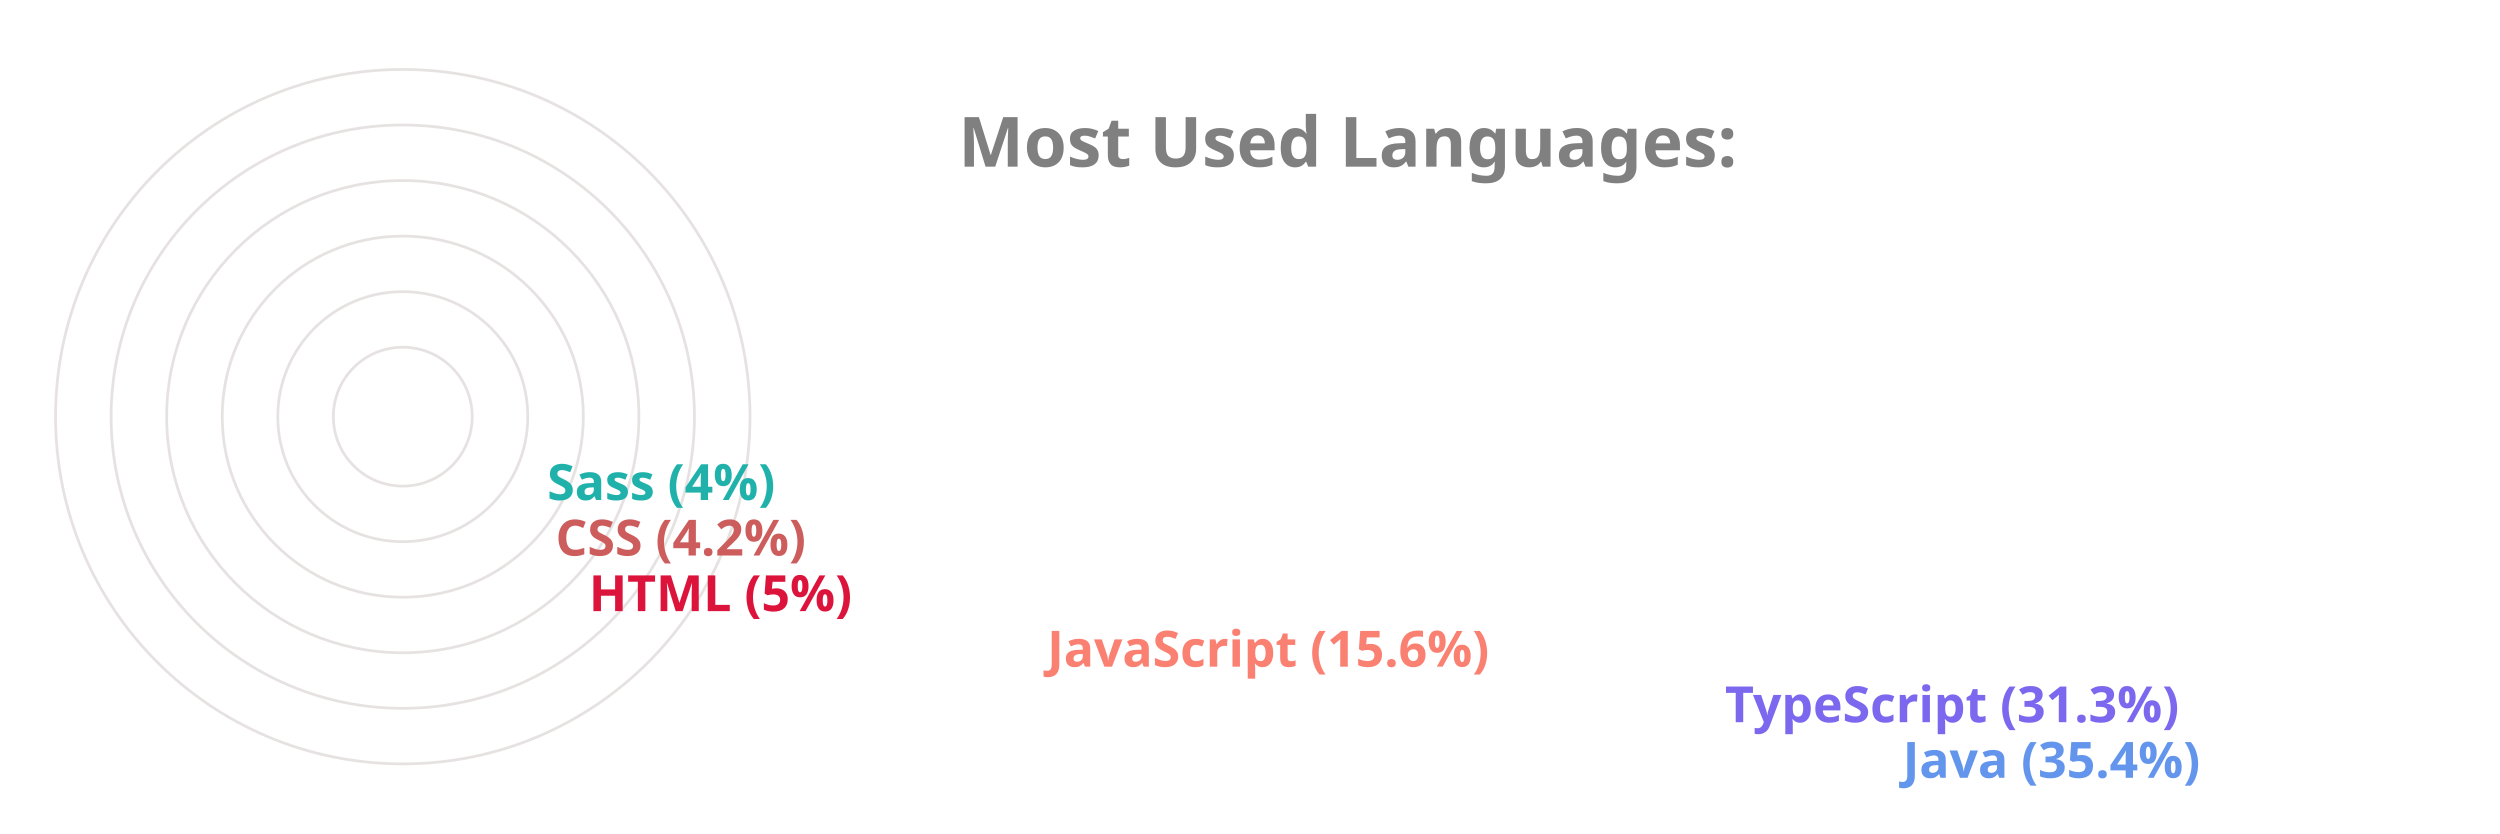
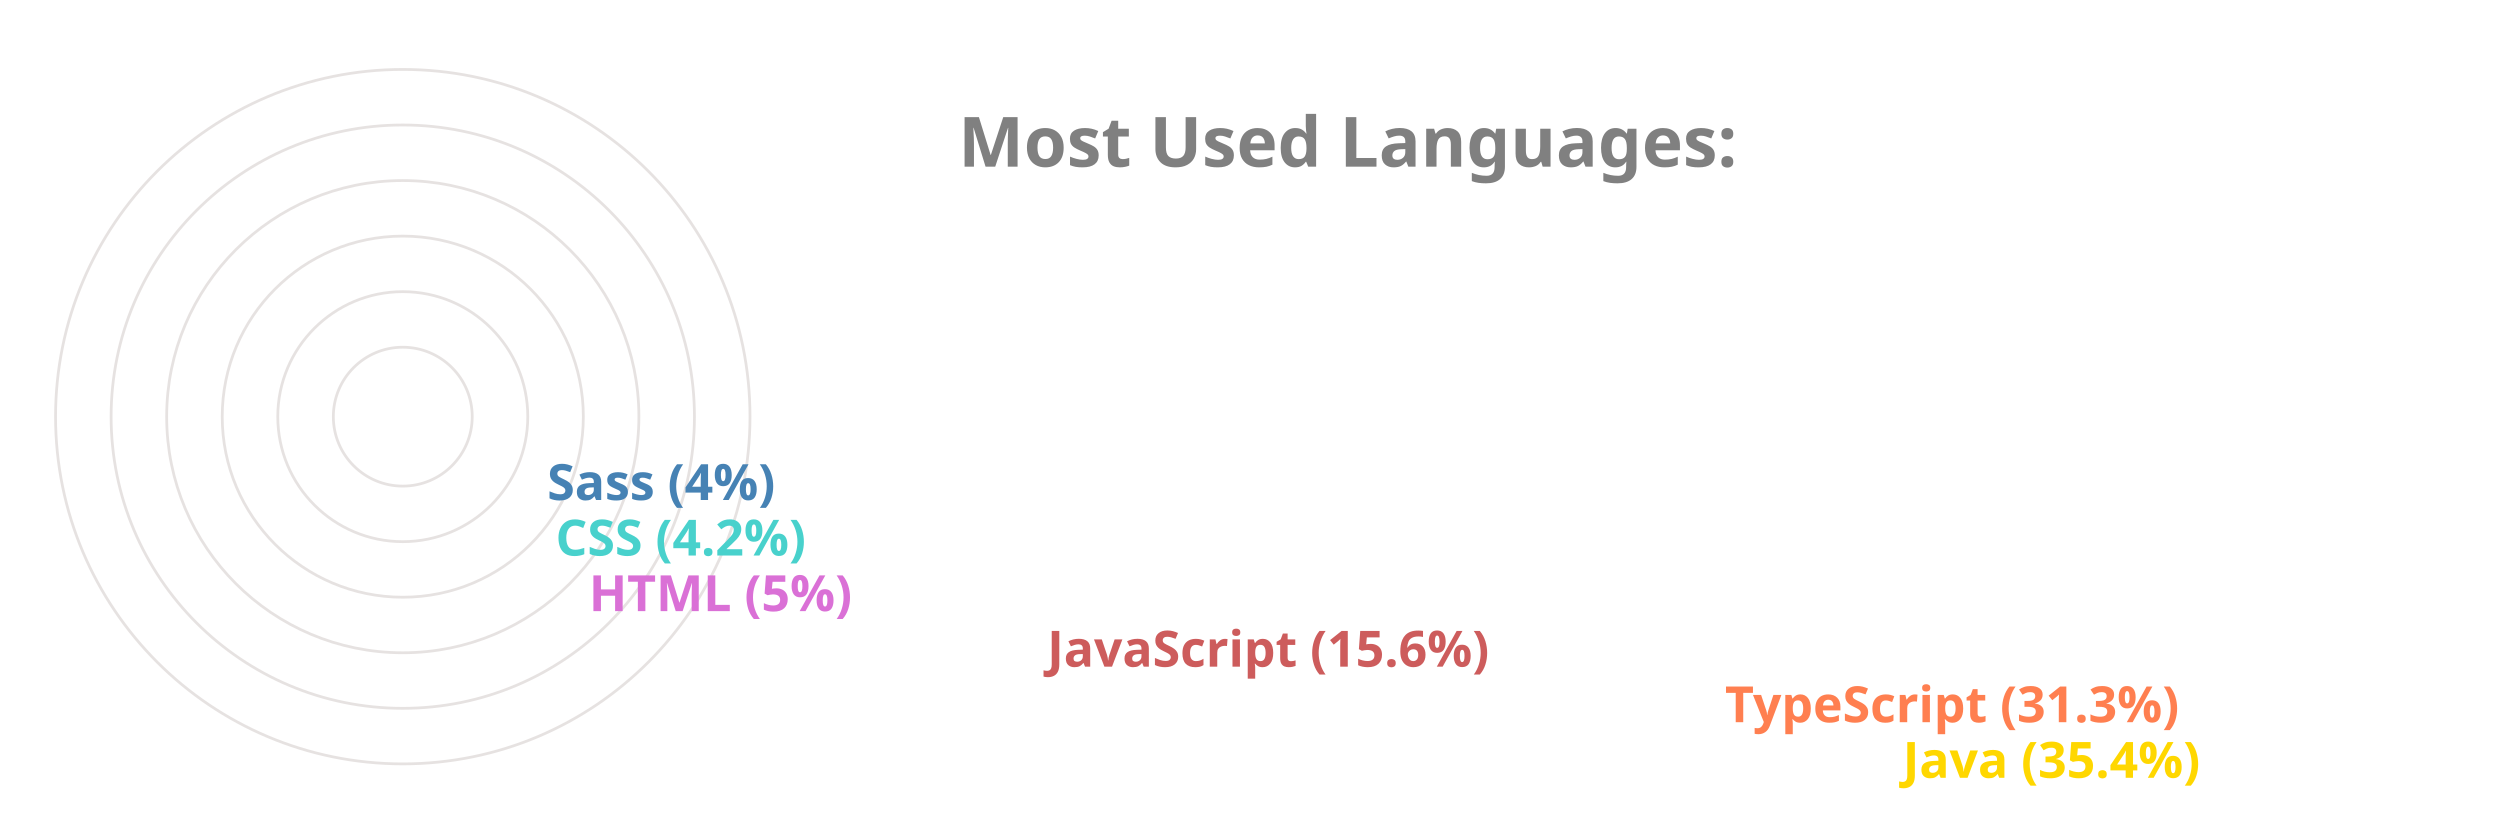
<svg xmlns="http://www.w3.org/2000/svg" viewBox="0 0 650 300" height="200px" width="600px">
  <style>
		.label {
			font: bold 25px sans-serif;
			color: #404040;
			-webkit-text-stroke: 1px white;
	  	}
		.name {
			font: bold 18px sans-serif;
			color: #404040;
	  	}

		.line {
			stroke-dasharray: 1000;
			stroke-dashoffset: 1000;
			animation: dash 3.5s ease-in-out forwards;	
			animation-iteration-count: infinite;
			animation-direction: alternate-reverse;
		}

		.path {
			stroke-dasharray: 1000;
			stroke-dashoffset: 1000;
			animation: dash 3.5s ease-in-out forwards;	
			animation-iteration-count: infinite;
			animation-direction: alternate-reverse;
		}
		  
		@keyframes dash {
			to {
				stroke-dashoffset: 0;
			}
		}

	</style>
  <g stroke="#E6E2E1" fill="none" stroke-width="1">
    <circle cx="20" cy="150" r="125" />
    <circle cx="20" cy="150" r="105" />
    <circle cx="20" cy="150" r="85" />
    <circle cx="20" cy="150" r="65" />
    <circle cx="20" cy="150" r="45" />
    <circle cx="20" cy="150" r="25" />
  </g>
  <g fill="none" stroke-width="20" class="line">
-     <line x2="550" y2="275" x1="20" y1="275" stroke="CornflowerBlue" />
-     <line x2="486" y2="255" x1="20" y1="255" stroke="MediumSlateBlue" />
-     <line x2="242" y2="235" x1="20" y1="235" stroke="Salmon" />
-     <line x2="77" y2="215" x1="20" y1="215" stroke="Crimson" />
-     <line x2="65" y2="195" x1="20" y1="195" stroke="IndianRed" />
-     <line x2="62" y2="175" x1="20" y1="175" stroke="LightSeaGreen" />
+     <line x2="550" y2="275" x1="20" y1="275" stroke="Gold" />
+     <line x2="486" y2="255" x1="20" y1="255" stroke="Coral" />
+     <line x2="242" y2="235" x1="20" y1="235" stroke="IndianRed" />
+     <line x2="77" y2="215" x1="20" y1="215" stroke="Orchid" />
+     <line x2="65" y2="195" x1="20" y1="195" stroke="MediumTurquoise" />
+     <line x2="62" y2="175" x1="20" y1="175" stroke="SteelBlue" />
  </g>
  <g fill="none" stroke-width="20" stroke-linecap="round" class="path">
-     <path d="M 20 275 A 125 125 45 0 1 -82 78" stroke="CornflowerBlue" />
-     <path d="M 20 255 A 105 105 45 0 1 -70 95" stroke="MediumSlateBlue" />
-     <path d="M 20 235 A 85 85 45 0 1 -61 126" stroke="Salmon" />
-     <path d="M 20 215 A 65 65 45 0 1 -44 144" stroke="Crimson" />
-     <path d="M 20 195 A 45 45 45 0 1 -24 146" stroke="IndianRed" />
-     <path d="M 20 175 A 25 25 45 0 1 -4 148" stroke="LightSeaGreen" />
+     <path d="M 20 275 A 125 125 45 0 1 -82 78" stroke="Gold" />
+     <path d="M 20 255 A 105 105 45 0 1 -70 95" stroke="Coral" />
+     <path d="M 20 235 A 85 85 45 0 1 -61 126" stroke="IndianRed" />
+     <path d="M 20 215 A 65 65 45 0 1 -44 144" stroke="Orchid" />
+     <path d="M 20 195 A 45 45 45 0 1 -24 146" stroke="MediumTurquoise" />
+     <path d="M 20 175 A 25 25 45 0 1 -4 148" stroke="SteelBlue" />
  </g>
  <g class="name">
-     <text x="560" y="280" fill="CornflowerBlue">Java (35.4%)</text>
-     <text x="496" y="260" fill="MediumSlateBlue">TypeScript (31.3%)</text>
-     <text x="252" y="240" fill="Salmon">JavaScript (15.6%)</text>
-     <text x="87" y="220" fill="Crimson">HTML (5%)</text>
-     <text x="75" y="200" fill="IndianRed">CSS (4.2%)</text>
-     <text x="72" y="180" fill="LightSeaGreen">Sass (4%)</text>
+     <text x="560" y="280" fill="Gold">Java (35.4%)</text>
+     <text x="496" y="260" fill="Coral">TypeScript (31.3%)</text>
+     <text x="252" y="240" fill="IndianRed">JavaScript (15.6%)</text>
+     <text x="87" y="220" fill="Orchid">HTML (5%)</text>
+     <text x="75" y="200" fill="MediumTurquoise">CSS (4.2%)</text>
+     <text x="72" y="180" fill="SteelBlue">Sass (4%)</text>
  </g>
  <g class="label">
    <text x="220" y="60" fill="grey">Most Used Languages:</text>
  </g>
</svg>
